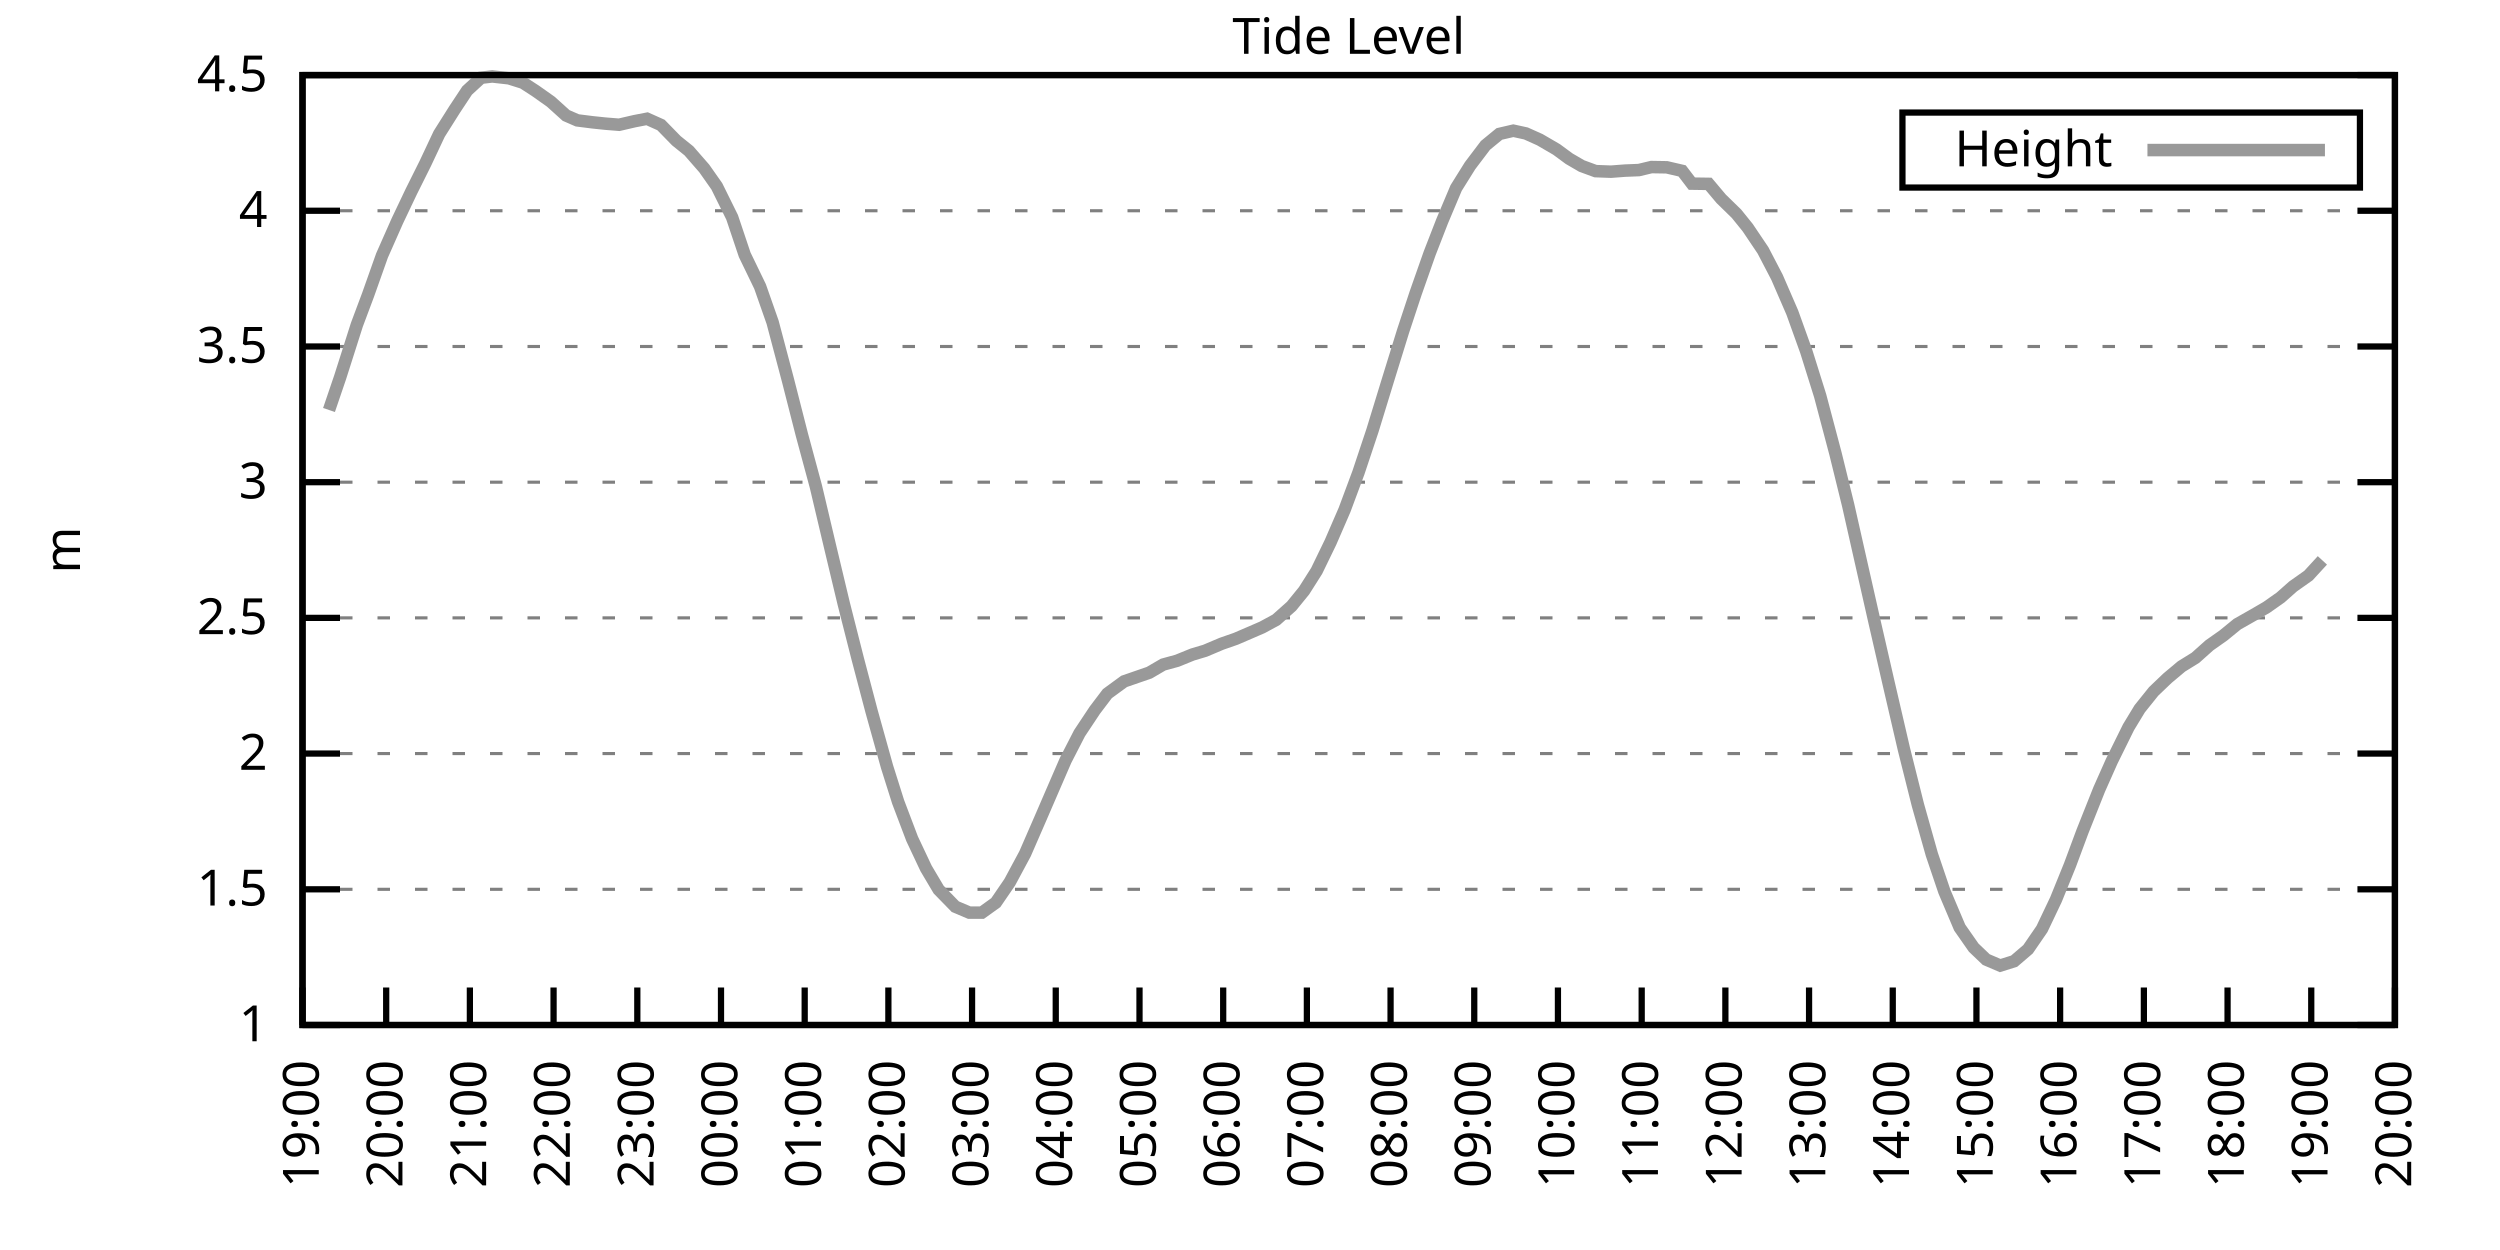
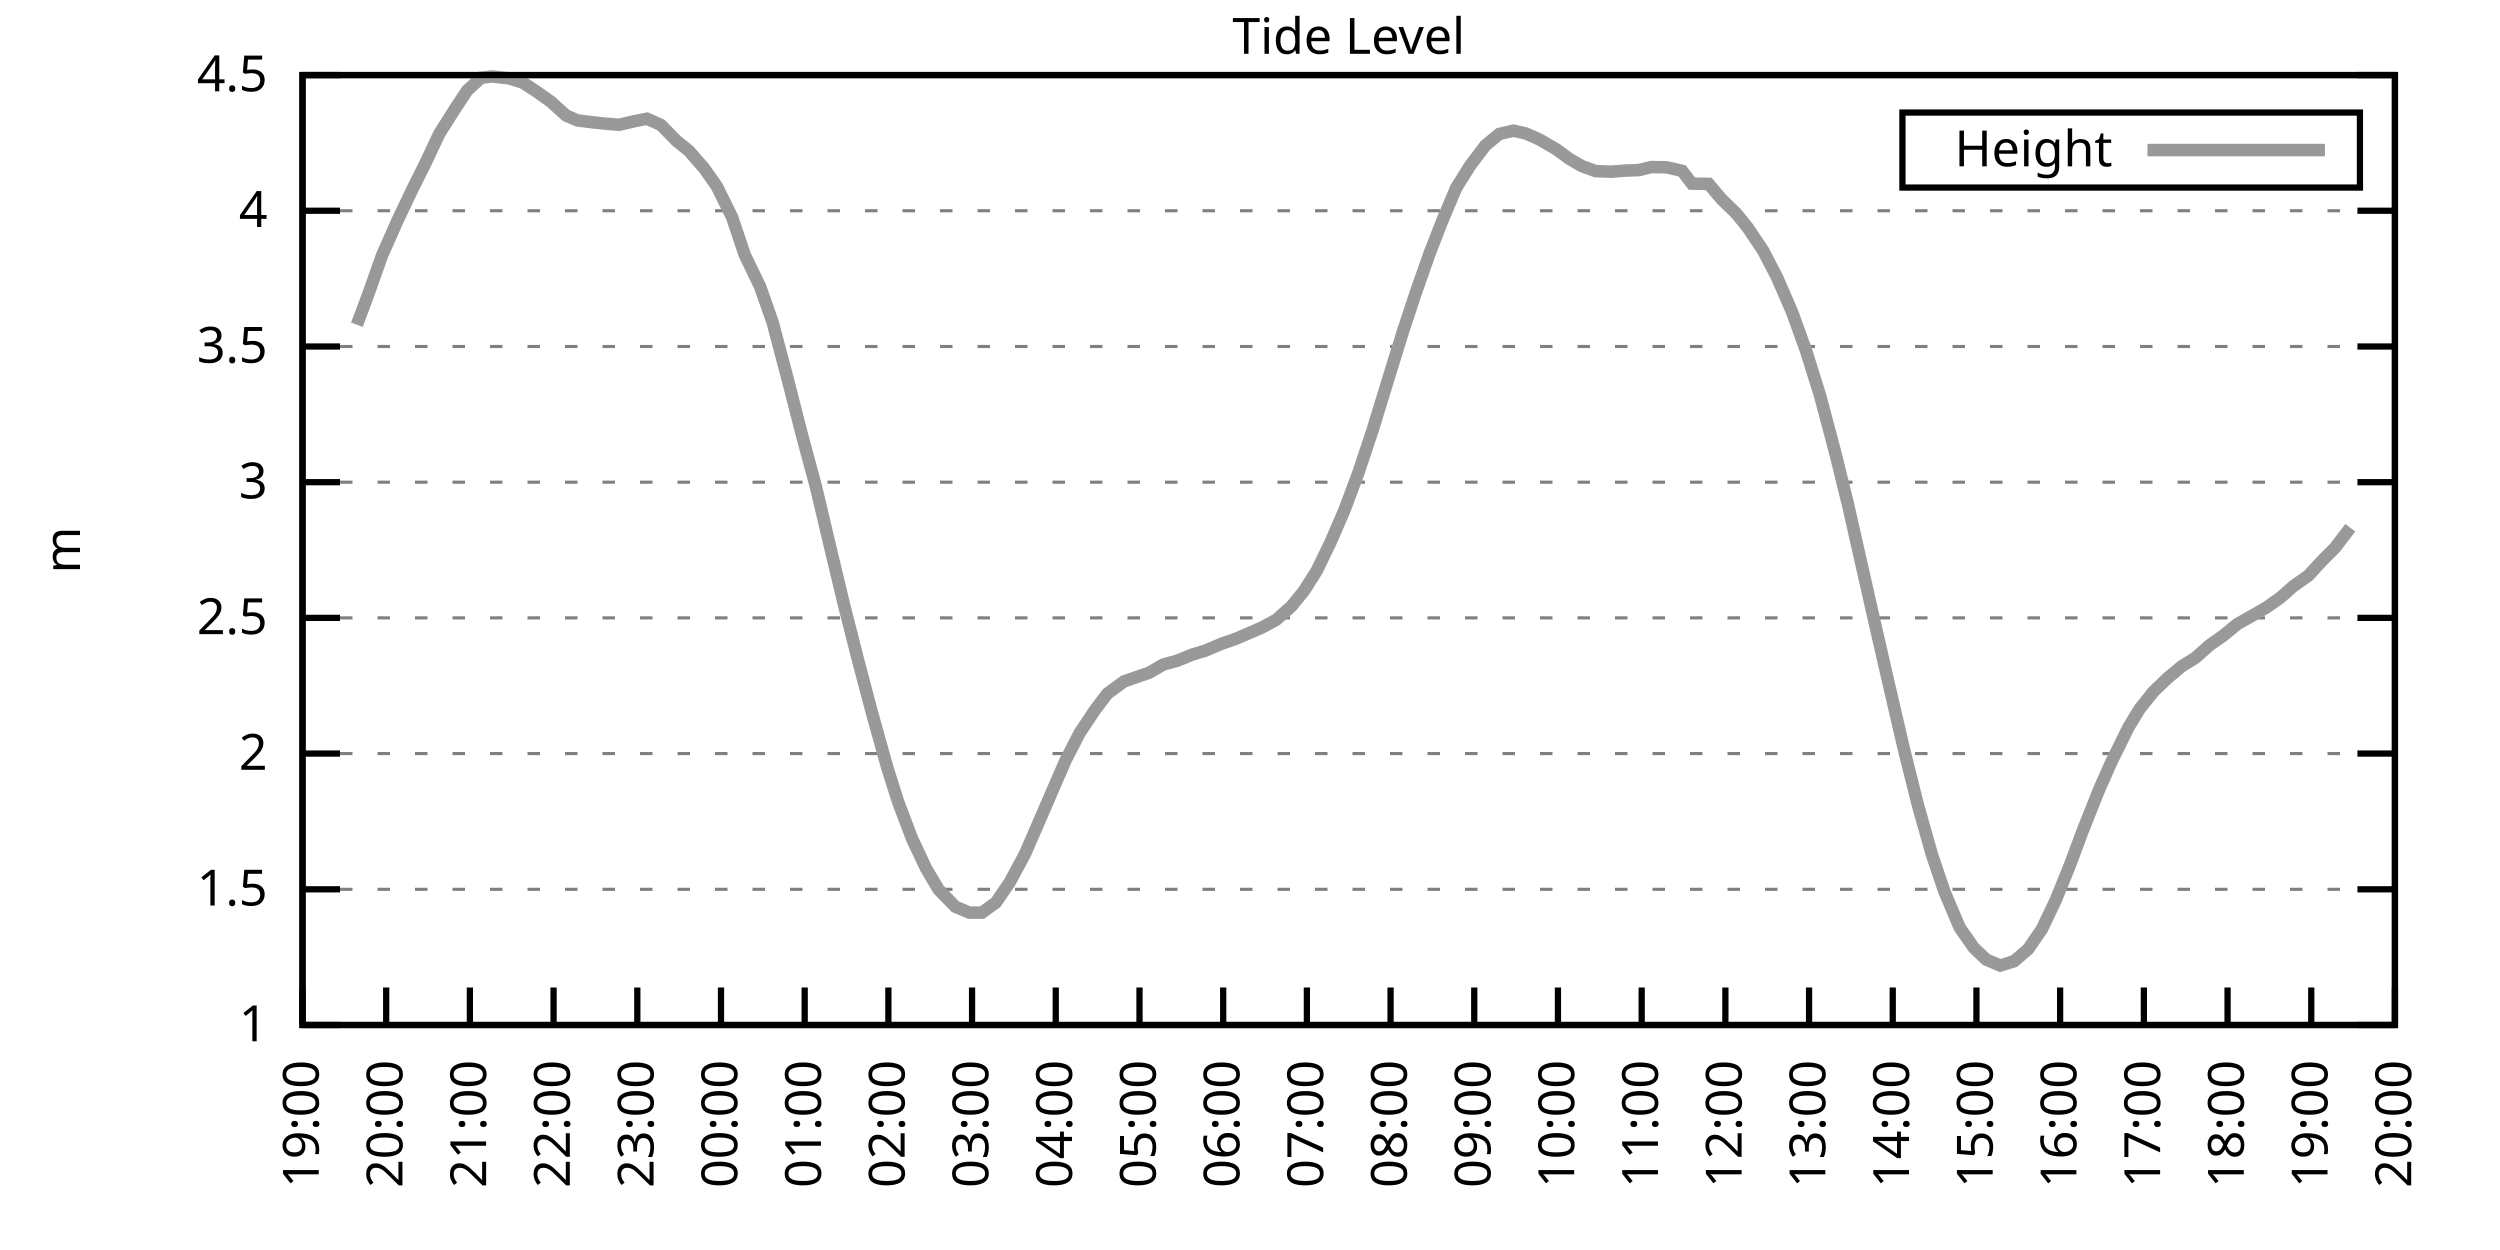
<svg xmlns="http://www.w3.org/2000/svg" xmlns:xlink="http://www.w3.org/1999/xlink" width="400" height="200" viewBox="0 0 400 200">
  <g id="gnuplot_canvas">
    <rect x="0" y="0" width="400" height="200" fill="none" />
    <defs>
      <circle id="gpDot" r="0.5" stroke-width="0.5" stroke="currentColor" />
      <path id="gpPt0" stroke-width="0.333" stroke="currentColor" d="M-1,0 h2 M0,-1 v2" />
      <path id="gpPt1" stroke-width="0.333" stroke="currentColor" d="M-1,-1 L1,1 M1,-1 L-1,1" />
      <path id="gpPt2" stroke-width="0.333" stroke="currentColor" d="M-1,0 L1,0 M0,-1 L0,1 M-1,-1 L1,1 M-1,1 L1,-1" />
      <rect id="gpPt3" stroke-width="0.333" stroke="currentColor" x="-1" y="-1" width="2" height="2" />
      <rect id="gpPt4" stroke-width="0.333" stroke="currentColor" fill="currentColor" x="-1" y="-1" width="2" height="2" />
      <circle id="gpPt5" stroke-width="0.333" stroke="currentColor" cx="0" cy="0" r="1" />
      <use xlink:href="#gpPt5" id="gpPt6" fill="currentColor" stroke="none" />
      <path id="gpPt7" stroke-width="0.333" stroke="currentColor" d="M0,-1.33 L-1.33,0.67 L1.33,0.67 z" />
      <use xlink:href="#gpPt7" id="gpPt8" fill="currentColor" stroke="none" />
      <use xlink:href="#gpPt7" id="gpPt9" stroke="currentColor" transform="rotate(180)" />
      <use xlink:href="#gpPt9" id="gpPt10" fill="currentColor" stroke="none" />
      <use xlink:href="#gpPt3" id="gpPt11" stroke="currentColor" transform="rotate(45)" />
      <use xlink:href="#gpPt11" id="gpPt12" fill="currentColor" stroke="none" />
      <path id="gpPt13" stroke-width="0.333" stroke="currentColor" d="M0,1.330 L1.265,0.411 L0.782,-1.067 L-0.782,-1.076 L-1.265,0.411 z" />
      <use xlink:href="#gpPt13" id="gpPt14" fill="currentColor" stroke="none" />
      <filter id="textbox" filterUnits="objectBoundingBox" x="0" y="0" height="1" width="1">
        <feFlood flood-color="white" flood-opacity="1" result="bgnd" />
        <feComposite in="SourceGraphic" in2="bgnd" operator="atop" />
      </filter>
      <filter id="greybox" filterUnits="objectBoundingBox" x="0" y="0" height="1" width="1">
        <feFlood flood-color="lightgrey" flood-opacity="1" result="grey" />
        <feComposite in="SourceGraphic" in2="grey" operator="atop" />
      </filter>
    </defs>
    <g fill="none" color="white" stroke="currentColor" stroke-width="1.00" stroke-linecap="butt" stroke-linejoin="miter">
</g>
    <g fill="none" color="black" stroke="currentColor" stroke-width="1.00" stroke-linecap="butt" stroke-linejoin="miter">
      <g stroke="none" shape-rendering="crispEdges">
        <polygon fill="rgb(255, 255, 255)" points="48.40,164.00 383.18,164.00 383.18,12.02 48.40,12.02 " />
      </g>
    </g>
    <g fill="none" color="black" stroke="currentColor" stroke-width="1.00" stroke-linecap="butt" stroke-linejoin="miter">
</g>
    <g fill="none" color="black" stroke="black" stroke-width="0.50" stroke-linecap="butt" stroke-linejoin="miter">
</g>
    <g fill="none" color="gray" stroke="currentColor" stroke-width="0.50" stroke-linecap="butt" stroke-linejoin="miter">
      <path stroke="gray" stroke-dasharray="2,4" class="gridline" d="M48.40,164.00 L383.19,164.00  " />
    </g>
    <g fill="none" color="gray" stroke="gray" stroke-width="1.00" stroke-linecap="butt" stroke-linejoin="miter">
</g>
    <g fill="none" color="black" stroke="currentColor" stroke-width="1.00" stroke-linecap="butt" stroke-linejoin="miter">
      <path stroke="black" d="M48.40,164.00 L54.40,164.00 M383.19,164.00 L377.19,164.00  " />
      <g transform="translate(42.80,166.60)" stroke="none" fill="black" font-family="Sans" font-size="8.00" text-anchor="end">
        <text>
          <tspan font-family="Sans"> 1</tspan>
        </text>
      </g>
    </g>
    <g fill="none" color="black" stroke="currentColor" stroke-width="1.00" stroke-linecap="butt" stroke-linejoin="miter">
</g>
    <g fill="none" color="black" stroke="black" stroke-width="0.50" stroke-linecap="butt" stroke-linejoin="miter">
</g>
    <g fill="none" color="gray" stroke="currentColor" stroke-width="0.50" stroke-linecap="butt" stroke-linejoin="miter">
      <path stroke="gray" stroke-dasharray="2,4" class="gridline" d="M48.40,142.29 L383.19,142.29  " />
    </g>
    <g fill="none" color="gray" stroke="gray" stroke-width="1.00" stroke-linecap="butt" stroke-linejoin="miter">
</g>
    <g fill="none" color="black" stroke="currentColor" stroke-width="1.00" stroke-linecap="butt" stroke-linejoin="miter">
      <path stroke="black" d="M48.40,142.29 L54.40,142.29 M383.19,142.29 L377.19,142.29  " />
      <g transform="translate(42.80,144.89)" stroke="none" fill="black" font-family="Sans" font-size="8.00" text-anchor="end">
        <text>
          <tspan font-family="Sans"> 1.5</tspan>
        </text>
      </g>
    </g>
    <g fill="none" color="black" stroke="currentColor" stroke-width="1.00" stroke-linecap="butt" stroke-linejoin="miter">
</g>
    <g fill="none" color="black" stroke="black" stroke-width="0.50" stroke-linecap="butt" stroke-linejoin="miter">
</g>
    <g fill="none" color="gray" stroke="currentColor" stroke-width="0.50" stroke-linecap="butt" stroke-linejoin="miter">
      <path stroke="gray" stroke-dasharray="2,4" class="gridline" d="M48.40,120.57 L383.19,120.57  " />
    </g>
    <g fill="none" color="gray" stroke="gray" stroke-width="1.00" stroke-linecap="butt" stroke-linejoin="miter">
</g>
    <g fill="none" color="black" stroke="currentColor" stroke-width="1.00" stroke-linecap="butt" stroke-linejoin="miter">
      <path stroke="black" d="M48.40,120.57 L54.40,120.57 M383.19,120.57 L377.19,120.57  " />
      <g transform="translate(42.80,123.17)" stroke="none" fill="black" font-family="Sans" font-size="8.00" text-anchor="end">
        <text>
          <tspan font-family="Sans"> 2</tspan>
        </text>
      </g>
    </g>
    <g fill="none" color="black" stroke="currentColor" stroke-width="1.00" stroke-linecap="butt" stroke-linejoin="miter">
</g>
    <g fill="none" color="black" stroke="black" stroke-width="0.50" stroke-linecap="butt" stroke-linejoin="miter">
</g>
    <g fill="none" color="gray" stroke="currentColor" stroke-width="0.50" stroke-linecap="butt" stroke-linejoin="miter">
      <path stroke="gray" stroke-dasharray="2,4" class="gridline" d="M48.40,98.86 L383.19,98.86  " />
    </g>
    <g fill="none" color="gray" stroke="gray" stroke-width="1.00" stroke-linecap="butt" stroke-linejoin="miter">
</g>
    <g fill="none" color="black" stroke="currentColor" stroke-width="1.00" stroke-linecap="butt" stroke-linejoin="miter">
      <path stroke="black" d="M48.40,98.86 L54.40,98.86 M383.19,98.86 L377.19,98.86  " />
      <g transform="translate(42.80,101.46)" stroke="none" fill="black" font-family="Sans" font-size="8.00" text-anchor="end">
        <text>
          <tspan font-family="Sans"> 2.5</tspan>
        </text>
      </g>
    </g>
    <g fill="none" color="black" stroke="currentColor" stroke-width="1.00" stroke-linecap="butt" stroke-linejoin="miter">
</g>
    <g fill="none" color="black" stroke="black" stroke-width="0.50" stroke-linecap="butt" stroke-linejoin="miter">
</g>
    <g fill="none" color="gray" stroke="currentColor" stroke-width="0.50" stroke-linecap="butt" stroke-linejoin="miter">
      <path stroke="gray" stroke-dasharray="2,4" class="gridline" d="M48.40,77.15 L383.19,77.15  " />
    </g>
    <g fill="none" color="gray" stroke="gray" stroke-width="1.00" stroke-linecap="butt" stroke-linejoin="miter">
</g>
    <g fill="none" color="black" stroke="currentColor" stroke-width="1.00" stroke-linecap="butt" stroke-linejoin="miter">
      <path stroke="black" d="M48.40,77.15 L54.40,77.15 M383.19,77.15 L377.19,77.15  " />
      <g transform="translate(42.80,79.75)" stroke="none" fill="black" font-family="Sans" font-size="8.00" text-anchor="end">
        <text>
          <tspan font-family="Sans"> 3</tspan>
        </text>
      </g>
    </g>
    <g fill="none" color="black" stroke="currentColor" stroke-width="1.00" stroke-linecap="butt" stroke-linejoin="miter">
</g>
    <g fill="none" color="black" stroke="black" stroke-width="0.50" stroke-linecap="butt" stroke-linejoin="miter">
</g>
    <g fill="none" color="gray" stroke="currentColor" stroke-width="0.50" stroke-linecap="butt" stroke-linejoin="miter">
      <path stroke="gray" stroke-dasharray="2,4" class="gridline" d="M48.40,55.44 L383.19,55.44  " />
    </g>
    <g fill="none" color="gray" stroke="gray" stroke-width="1.00" stroke-linecap="butt" stroke-linejoin="miter">
</g>
    <g fill="none" color="black" stroke="currentColor" stroke-width="1.00" stroke-linecap="butt" stroke-linejoin="miter">
      <path stroke="black" d="M48.40,55.44 L54.40,55.44 M383.19,55.44 L377.19,55.44  " />
      <g transform="translate(42.80,58.04)" stroke="none" fill="black" font-family="Sans" font-size="8.00" text-anchor="end">
        <text>
          <tspan font-family="Sans"> 3.5</tspan>
        </text>
      </g>
    </g>
    <g fill="none" color="black" stroke="currentColor" stroke-width="1.00" stroke-linecap="butt" stroke-linejoin="miter">
</g>
    <g fill="none" color="black" stroke="black" stroke-width="0.50" stroke-linecap="butt" stroke-linejoin="miter">
</g>
    <g fill="none" color="gray" stroke="currentColor" stroke-width="0.50" stroke-linecap="butt" stroke-linejoin="miter">
      <path stroke="gray" stroke-dasharray="2,4" class="gridline" d="M48.40,33.72 L383.19,33.72  " />
    </g>
    <g fill="none" color="gray" stroke="gray" stroke-width="1.00" stroke-linecap="butt" stroke-linejoin="miter">
</g>
    <g fill="none" color="black" stroke="currentColor" stroke-width="1.00" stroke-linecap="butt" stroke-linejoin="miter">
      <path stroke="black" d="M48.40,33.72 L54.40,33.72 M383.19,33.72 L377.19,33.72  " />
      <g transform="translate(42.80,36.32)" stroke="none" fill="black" font-family="Sans" font-size="8.00" text-anchor="end">
        <text>
          <tspan font-family="Sans"> 4</tspan>
        </text>
      </g>
    </g>
    <g fill="none" color="black" stroke="currentColor" stroke-width="1.00" stroke-linecap="butt" stroke-linejoin="miter">
</g>
    <g fill="none" color="black" stroke="black" stroke-width="0.50" stroke-linecap="butt" stroke-linejoin="miter">
</g>
    <g fill="none" color="gray" stroke="currentColor" stroke-width="0.50" stroke-linecap="butt" stroke-linejoin="miter">
      <path stroke="gray" stroke-dasharray="2,4" class="gridline" d="M48.40,12.01 L383.19,12.01  " />
    </g>
    <g fill="none" color="gray" stroke="gray" stroke-width="1.00" stroke-linecap="butt" stroke-linejoin="miter">
</g>
    <g fill="none" color="black" stroke="currentColor" stroke-width="1.00" stroke-linecap="butt" stroke-linejoin="miter">
      <path stroke="black" d="M48.40,12.01 L54.40,12.01 M383.19,12.01 L377.19,12.01  " />
      <g transform="translate(42.80,14.61)" stroke="none" fill="black" font-family="Sans" font-size="8.00" text-anchor="end">
        <text>
          <tspan font-family="Sans"> 4.5</tspan>
        </text>
      </g>
    </g>
    <g fill="none" color="black" stroke="currentColor" stroke-width="1.00" stroke-linecap="butt" stroke-linejoin="miter">
      <path stroke="black" d="M48.40,164.00 L48.40,158.00  " />
      <g transform="translate(51.00,169.60) rotate(270.00)" stroke="none" fill="black" font-family="Sans" font-size="8.00" text-anchor="end">
        <text>
          <tspan font-family="Sans">19:00</tspan>
        </text>
      </g>
    </g>
    <g fill="none" color="black" stroke="currentColor" stroke-width="1.00" stroke-linecap="butt" stroke-linejoin="miter">
      <path stroke="black" d="M61.79,164.00 L61.79,158.00  " />
      <g transform="translate(64.39,169.60) rotate(270.00)" stroke="none" fill="black" font-family="Sans" font-size="8.00" text-anchor="end">
        <text>
          <tspan font-family="Sans">20:00</tspan>
        </text>
      </g>
    </g>
    <g fill="none" color="black" stroke="currentColor" stroke-width="1.00" stroke-linecap="butt" stroke-linejoin="miter">
      <path stroke="black" d="M75.18,164.00 L75.18,158.00  " />
      <g transform="translate(77.78,169.60) rotate(270.00)" stroke="none" fill="black" font-family="Sans" font-size="8.00" text-anchor="end">
        <text>
          <tspan font-family="Sans">21:00</tspan>
        </text>
      </g>
    </g>
    <g fill="none" color="black" stroke="currentColor" stroke-width="1.00" stroke-linecap="butt" stroke-linejoin="miter">
      <path stroke="black" d="M88.57,164.00 L88.57,158.00  " />
      <g transform="translate(91.17,169.60) rotate(270.00)" stroke="none" fill="black" font-family="Sans" font-size="8.00" text-anchor="end">
        <text>
          <tspan font-family="Sans">22:00</tspan>
        </text>
      </g>
    </g>
    <g fill="none" color="black" stroke="currentColor" stroke-width="1.00" stroke-linecap="butt" stroke-linejoin="miter">
      <path stroke="black" d="M101.97,164.00 L101.97,158.00  " />
      <g transform="translate(104.57,169.60) rotate(270.00)" stroke="none" fill="black" font-family="Sans" font-size="8.00" text-anchor="end">
        <text>
          <tspan font-family="Sans">23:00</tspan>
        </text>
      </g>
    </g>
    <g fill="none" color="black" stroke="currentColor" stroke-width="1.00" stroke-linecap="butt" stroke-linejoin="miter">
      <path stroke="black" d="M115.36,164.00 L115.36,158.00  " />
      <g transform="translate(117.96,169.60) rotate(270.00)" stroke="none" fill="black" font-family="Sans" font-size="8.00" text-anchor="end">
        <text>
          <tspan font-family="Sans">00:00</tspan>
        </text>
      </g>
    </g>
    <g fill="none" color="black" stroke="currentColor" stroke-width="1.00" stroke-linecap="butt" stroke-linejoin="miter">
      <path stroke="black" d="M128.75,164.00 L128.75,158.00  " />
      <g transform="translate(131.35,169.60) rotate(270.00)" stroke="none" fill="black" font-family="Sans" font-size="8.00" text-anchor="end">
        <text>
          <tspan font-family="Sans">01:00</tspan>
        </text>
      </g>
    </g>
    <g fill="none" color="black" stroke="currentColor" stroke-width="1.00" stroke-linecap="butt" stroke-linejoin="miter">
      <path stroke="black" d="M142.14,164.00 L142.14,158.00  " />
      <g transform="translate(144.74,169.60) rotate(270.00)" stroke="none" fill="black" font-family="Sans" font-size="8.00" text-anchor="end">
        <text>
          <tspan font-family="Sans">02:00</tspan>
        </text>
      </g>
    </g>
    <g fill="none" color="black" stroke="currentColor" stroke-width="1.00" stroke-linecap="butt" stroke-linejoin="miter">
      <path stroke="black" d="M155.53,164.00 L155.53,158.00  " />
      <g transform="translate(158.13,169.60) rotate(270.00)" stroke="none" fill="black" font-family="Sans" font-size="8.00" text-anchor="end">
        <text>
          <tspan font-family="Sans">03:00</tspan>
        </text>
      </g>
    </g>
    <g fill="none" color="black" stroke="currentColor" stroke-width="1.00" stroke-linecap="butt" stroke-linejoin="miter">
      <path stroke="black" d="M168.92,164.00 L168.92,158.00  " />
      <g transform="translate(171.52,169.60) rotate(270.00)" stroke="none" fill="black" font-family="Sans" font-size="8.00" text-anchor="end">
        <text>
          <tspan font-family="Sans">04:00</tspan>
        </text>
      </g>
    </g>
    <g fill="none" color="black" stroke="currentColor" stroke-width="1.00" stroke-linecap="butt" stroke-linejoin="miter">
      <path stroke="black" d="M182.32,164.00 L182.32,158.00  " />
      <g transform="translate(184.92,169.60) rotate(270.00)" stroke="none" fill="black" font-family="Sans" font-size="8.00" text-anchor="end">
        <text>
          <tspan font-family="Sans">05:00</tspan>
        </text>
      </g>
    </g>
    <g fill="none" color="black" stroke="currentColor" stroke-width="1.00" stroke-linecap="butt" stroke-linejoin="miter">
      <path stroke="black" d="M195.71,164.00 L195.71,158.00  " />
      <g transform="translate(198.31,169.60) rotate(270.00)" stroke="none" fill="black" font-family="Sans" font-size="8.00" text-anchor="end">
        <text>
          <tspan font-family="Sans">06:00</tspan>
        </text>
      </g>
    </g>
    <g fill="none" color="black" stroke="currentColor" stroke-width="1.00" stroke-linecap="butt" stroke-linejoin="miter">
      <path stroke="black" d="M209.10,164.00 L209.10,158.00  " />
      <g transform="translate(211.70,169.60) rotate(270.00)" stroke="none" fill="black" font-family="Sans" font-size="8.00" text-anchor="end">
        <text>
          <tspan font-family="Sans">07:00</tspan>
        </text>
      </g>
    </g>
    <g fill="none" color="black" stroke="currentColor" stroke-width="1.00" stroke-linecap="butt" stroke-linejoin="miter">
      <path stroke="black" d="M222.49,164.00 L222.49,158.00  " />
      <g transform="translate(225.09,169.60) rotate(270.00)" stroke="none" fill="black" font-family="Sans" font-size="8.00" text-anchor="end">
        <text>
          <tspan font-family="Sans">08:00</tspan>
        </text>
      </g>
    </g>
    <g fill="none" color="black" stroke="currentColor" stroke-width="1.00" stroke-linecap="butt" stroke-linejoin="miter">
      <path stroke="black" d="M235.88,164.00 L235.88,158.00  " />
      <g transform="translate(238.48,169.60) rotate(270.00)" stroke="none" fill="black" font-family="Sans" font-size="8.00" text-anchor="end">
        <text>
          <tspan font-family="Sans">09:00</tspan>
        </text>
      </g>
    </g>
    <g fill="none" color="black" stroke="currentColor" stroke-width="1.00" stroke-linecap="butt" stroke-linejoin="miter">
      <path stroke="black" d="M249.27,164.00 L249.27,158.00  " />
      <g transform="translate(251.87,169.60) rotate(270.00)" stroke="none" fill="black" font-family="Sans" font-size="8.00" text-anchor="end">
        <text>
          <tspan font-family="Sans">10:00</tspan>
        </text>
      </g>
    </g>
    <g fill="none" color="black" stroke="currentColor" stroke-width="1.00" stroke-linecap="butt" stroke-linejoin="miter">
      <path stroke="black" d="M262.67,164.00 L262.67,158.00  " />
      <g transform="translate(265.27,169.60) rotate(270.00)" stroke="none" fill="black" font-family="Sans" font-size="8.00" text-anchor="end">
        <text>
          <tspan font-family="Sans">11:00</tspan>
        </text>
      </g>
    </g>
    <g fill="none" color="black" stroke="currentColor" stroke-width="1.00" stroke-linecap="butt" stroke-linejoin="miter">
      <path stroke="black" d="M276.06,164.00 L276.06,158.00  " />
      <g transform="translate(278.66,169.60) rotate(270.00)" stroke="none" fill="black" font-family="Sans" font-size="8.00" text-anchor="end">
        <text>
          <tspan font-family="Sans">12:00</tspan>
        </text>
      </g>
    </g>
    <g fill="none" color="black" stroke="currentColor" stroke-width="1.00" stroke-linecap="butt" stroke-linejoin="miter">
      <path stroke="black" d="M289.45,164.00 L289.45,158.00  " />
      <g transform="translate(292.05,169.60) rotate(270.00)" stroke="none" fill="black" font-family="Sans" font-size="8.00" text-anchor="end">
        <text>
          <tspan font-family="Sans">13:00</tspan>
        </text>
      </g>
    </g>
    <g fill="none" color="black" stroke="currentColor" stroke-width="1.00" stroke-linecap="butt" stroke-linejoin="miter">
      <path stroke="black" d="M302.84,164.00 L302.84,158.00  " />
      <g transform="translate(305.44,169.60) rotate(270.00)" stroke="none" fill="black" font-family="Sans" font-size="8.00" text-anchor="end">
        <text>
          <tspan font-family="Sans">14:00</tspan>
        </text>
      </g>
    </g>
    <g fill="none" color="black" stroke="currentColor" stroke-width="1.00" stroke-linecap="butt" stroke-linejoin="miter">
      <path stroke="black" d="M316.23,164.00 L316.23,158.00  " />
      <g transform="translate(318.83,169.60) rotate(270.00)" stroke="none" fill="black" font-family="Sans" font-size="8.00" text-anchor="end">
        <text>
          <tspan font-family="Sans">15:00</tspan>
        </text>
      </g>
    </g>
    <g fill="none" color="black" stroke="currentColor" stroke-width="1.00" stroke-linecap="butt" stroke-linejoin="miter">
      <path stroke="black" d="M329.62,164.00 L329.62,158.00  " />
      <g transform="translate(332.22,169.60) rotate(270.00)" stroke="none" fill="black" font-family="Sans" font-size="8.00" text-anchor="end">
        <text>
          <tspan font-family="Sans">16:00</tspan>
        </text>
      </g>
    </g>
    <g fill="none" color="black" stroke="currentColor" stroke-width="1.00" stroke-linecap="butt" stroke-linejoin="miter">
      <path stroke="black" d="M343.02,164.00 L343.02,158.00  " />
      <g transform="translate(345.62,169.60) rotate(270.00)" stroke="none" fill="black" font-family="Sans" font-size="8.00" text-anchor="end">
        <text>
          <tspan font-family="Sans">17:00</tspan>
        </text>
      </g>
    </g>
    <g fill="none" color="black" stroke="currentColor" stroke-width="1.00" stroke-linecap="butt" stroke-linejoin="miter">
      <path stroke="black" d="M356.41,164.00 L356.41,158.00  " />
      <g transform="translate(359.01,169.60) rotate(270.00)" stroke="none" fill="black" font-family="Sans" font-size="8.00" text-anchor="end">
        <text>
          <tspan font-family="Sans">18:00</tspan>
        </text>
      </g>
    </g>
    <g fill="none" color="black" stroke="currentColor" stroke-width="1.00" stroke-linecap="butt" stroke-linejoin="miter">
      <path stroke="black" d="M369.80,164.00 L369.80,158.00  " />
      <g transform="translate(372.40,169.60) rotate(270.00)" stroke="none" fill="black" font-family="Sans" font-size="8.00" text-anchor="end">
        <text>
          <tspan font-family="Sans">19:00</tspan>
        </text>
      </g>
    </g>
    <g fill="none" color="black" stroke="currentColor" stroke-width="1.00" stroke-linecap="butt" stroke-linejoin="miter">
      <path stroke="black" d="M383.19,164.00 L383.19,158.00  " />
      <g transform="translate(385.79,169.60) rotate(270.00)" stroke="none" fill="black" font-family="Sans" font-size="8.00" text-anchor="end">
        <text>
          <tspan font-family="Sans">20:00</tspan>
        </text>
      </g>
    </g>
    <g fill="none" color="black" stroke="currentColor" stroke-width="1.00" stroke-linecap="butt" stroke-linejoin="miter">
</g>
    <g fill="none" color="black" stroke="currentColor" stroke-width="1.00" stroke-linecap="butt" stroke-linejoin="miter">
      <path stroke="black" d="M48.40,12.01 L48.40,164.00 L383.19,164.00 L383.19,12.01 L48.40,12.01 Z  " />
    </g>
    <g fill="none" color="black" stroke="currentColor" stroke-width="1.00" stroke-linecap="butt" stroke-linejoin="miter">
</g>
    <g fill="none" color="black" stroke="currentColor" stroke-width="1.00" stroke-linecap="butt" stroke-linejoin="miter">
      <path stroke="black" d="M304.39,30.01 L304.39,18.01 L377.59,18.01 L377.59,30.01 L304.39,30.01 Z  " />
    </g>
    <g id="Tide_level_plot_1">
      <g fill="none" color="white" stroke="black" stroke-width="2.00" stroke-linecap="butt" stroke-linejoin="miter">
</g>
      <g fill="none" color="black" stroke="currentColor" stroke-width="2.00" stroke-linecap="butt" stroke-linejoin="miter">
        <g transform="translate(337.99,26.61)" stroke="none" fill="black" font-family="Sans" font-size="8.00" text-anchor="end">
          <text>
            <tspan font-family="Sans">Height</tspan>
          </text>
        </g>
      </g>
      <g fill="none" color="black" stroke="currentColor" stroke-width="2.00" stroke-linecap="butt" stroke-linejoin="miter">
-         <path stroke="rgb(153, 153, 153)" d="M343.59,24.01 L371.99,24.01 M52.64,65.60 L54.43,60.34 L57.10,51.96 L58.89,47.18 L61.12,40.89 L63.58,35.33   L65.81,30.64 L68.04,26.17 L70.27,21.43 L72.73,17.53 L74.74,14.49 L76.97,12.44 L78.75,12.23 L81.43,12.53   L83.66,13.23 L85.67,14.53 L88.13,16.27 L90.58,18.48 L92.37,19.26 L94.82,19.57 L96.83,19.78 L99.06,19.96   L101.52,19.39 L103.53,19.00 L105.76,20.00 L108.22,22.52 L110.22,24.13 L112.68,26.95 L114.69,29.81 L117.14,34.77   L119.15,40.76 L121.61,45.84 L123.62,51.57 L126.07,60.82 L128.30,69.55 L130.54,77.84 L132.77,87.27 L135.00,96.60   L137.23,105.38 L139.46,113.84 L141.92,122.66 L143.70,128.30 L145.94,134.21 L148.17,138.94 L150.18,142.33 L152.85,145.07   L155.09,146.02 L157.10,146.02 L159.33,144.42 L161.56,141.16 L164.01,136.60 L166.47,130.95 L168.25,126.83 L170.49,121.66   L172.72,117.32 L175.17,113.63 L177.18,110.98 L179.86,109.02 L183.88,107.63 L186.11,106.33 L188.34,105.72 L190.80,104.72   L192.81,104.12 L195.48,102.99 L197.72,102.21 L199.95,101.25 L201.96,100.38 L204.19,99.17 L206.64,96.99 L208.65,94.52   L210.66,91.35 L212.89,86.75 L215.13,81.58 L217.36,75.59 L219.59,68.90 L222.04,60.91 L224.50,52.96 L226.51,46.88   L228.74,40.54 L230.75,35.37 L232.98,30.08 L235.21,26.51 L237.67,23.26 L239.90,21.43 L242.13,20.91 L244.14,21.35   L246.37,22.35 L249.05,23.91 L251.06,25.39 L253.07,26.56 L255.30,27.38 L257.76,27.47 L259.99,27.30 L262.22,27.21   L264.23,26.73 L266.68,26.77 L269.14,27.34 L270.70,29.38 L273.38,29.42 L275.39,31.81 L277.84,34.20 L279.63,36.42   L282.08,40.06 L284.32,44.36 L286.77,50.01 L289.00,56.22 L291.23,63.34 L293.69,72.63 L295.70,80.80 L298.15,91.65   L299.94,99.56 L302.17,109.28 L304.63,119.88 L306.86,128.78 L309.09,136.69 L311.10,142.63 L313.55,148.41 L315.79,151.62   L317.79,153.53 L320.03,154.49 L322.26,153.79 L324.49,151.88 L326.72,148.63 L328.95,143.94 L331.19,138.42 L333.19,133.04   L335.87,126.31 L337.88,121.79 L340.56,116.36 L342.35,113.41 L344.58,110.63 L346.81,108.50 L349.04,106.63 L351.27,105.25   L353.51,103.25 L355.74,101.68 L357.97,99.86 L360.65,98.34 L362.66,97.17 L364.89,95.60 L366.90,93.82 L369.35,92.09   L371.58,89.66  " />
+         <path stroke="rgb(153, 153, 153)" d="M343.59,24.01 L371.99,24.01 M57.10,51.96 L58.89,47.18 L61.12,40.89 L63.58,35.33 L65.81,30.64 L68.04,26.17   L70.27,21.43 L72.73,17.53 L74.74,14.49 L76.97,12.44 L78.75,12.23 L81.43,12.53 L83.66,13.23 L85.67,14.53   L88.13,16.27 L90.58,18.48 L92.37,19.26 L94.82,19.57 L96.83,19.78 L99.06,19.96 L101.52,19.39 L103.53,19.00   L105.76,20.00 L108.22,22.52 L110.22,24.13 L112.68,26.95 L114.69,29.81 L117.14,34.77 L119.15,40.76 L121.61,45.84   L123.62,51.57 L126.07,60.82 L128.30,69.55 L130.54,77.84 L132.77,87.27 L135.00,96.60 L137.23,105.38 L139.46,113.84   L141.92,122.66 L143.70,128.30 L145.94,134.21 L148.17,138.94 L150.18,142.33 L152.85,145.07 L155.09,146.02 L157.10,146.02   L159.33,144.42 L161.56,141.16 L164.01,136.60 L166.47,130.95 L168.25,126.83 L170.49,121.66 L172.72,117.32 L175.17,113.63   L177.18,110.98 L179.86,109.02 L183.88,107.63 L186.11,106.33 L188.34,105.72 L190.80,104.72 L192.81,104.12 L195.48,102.99   L197.72,102.21 L199.95,101.25 L201.96,100.38 L204.19,99.17 L206.64,96.99 L208.65,94.52 L210.66,91.35 L212.89,86.75   L215.13,81.58 L217.36,75.59 L219.59,68.90 L222.04,60.91 L224.50,52.96 L226.51,46.88 L228.74,40.54 L230.75,35.37   L232.98,30.08 L235.21,26.51 L237.67,23.26 L239.90,21.43 L242.13,20.91 L244.14,21.35 L246.37,22.35 L249.05,23.91   L251.06,25.39 L253.07,26.56 L255.30,27.38 L257.76,27.47 L259.99,27.30 L262.22,27.21 L264.23,26.73 L266.68,26.77   L269.14,27.34 L270.70,29.38 L273.38,29.42 L275.39,31.81 L277.84,34.20 L279.63,36.42 L282.08,40.06 L284.32,44.36   L286.77,50.01 L289.00,56.22 L291.23,63.34 L293.69,72.63 L295.70,80.80 L298.15,91.65 L299.94,99.56 L302.17,109.28   L304.63,119.88 L306.86,128.78 L309.09,136.69 L311.10,142.63 L313.55,148.41 L315.79,151.62 L317.79,153.53 L320.03,154.49   L322.26,153.79 L324.49,151.88 L326.72,148.63 L328.95,143.94 L331.19,138.42 L333.19,133.04 L335.87,126.31 L337.88,121.79   L340.56,116.36 L342.35,113.41 L344.58,110.63 L346.81,108.50 L349.04,106.63 L351.27,105.25 L353.51,103.25 L355.74,101.68   L357.97,99.86 L360.65,98.34 L362.66,97.17 L364.89,95.60 L366.90,93.82 L369.35,92.09 L371.58,89.66 L373.59,87.66   L376.05,84.44  " />
      </g>
    </g>
    <g fill="none" color="black" stroke="currentColor" stroke-width="2.00" stroke-linecap="butt" stroke-linejoin="miter">
</g>
    <g fill="none" color="black" stroke="black" stroke-width="1.00" stroke-linecap="butt" stroke-linejoin="miter">
</g>
    <g fill="none" color="black" stroke="currentColor" stroke-width="1.00" stroke-linecap="butt" stroke-linejoin="miter">
      <path stroke="black" d="M48.40,12.01 L48.40,164.00 L383.19,164.00 L383.19,12.01 L48.40,12.01 Z  " />
      <g transform="translate(12.80,88.01) rotate(270.00)" stroke="none" fill="black" font-family="Sans" font-size="8.00" text-anchor="middle">
        <text>
          <tspan font-family="Sans">m</tspan>
        </text>
      </g>
    </g>
    <g fill="none" color="black" stroke="currentColor" stroke-width="1.00" stroke-linecap="butt" stroke-linejoin="miter">
</g>
    <g fill="none" color="black" stroke="currentColor" stroke-width="1.00" stroke-linecap="butt" stroke-linejoin="miter">
      <g transform="translate(215.79,8.61)" stroke="none" fill="black" font-family="Sans" font-size="8.00" text-anchor="middle">
        <text>
          <tspan font-family="Sans">Tide Level</tspan>
        </text>
      </g>
    </g>
    <g fill="none" color="black" stroke="currentColor" stroke-width="1.00" stroke-linecap="butt" stroke-linejoin="miter">
</g>
  </g>
</svg>
